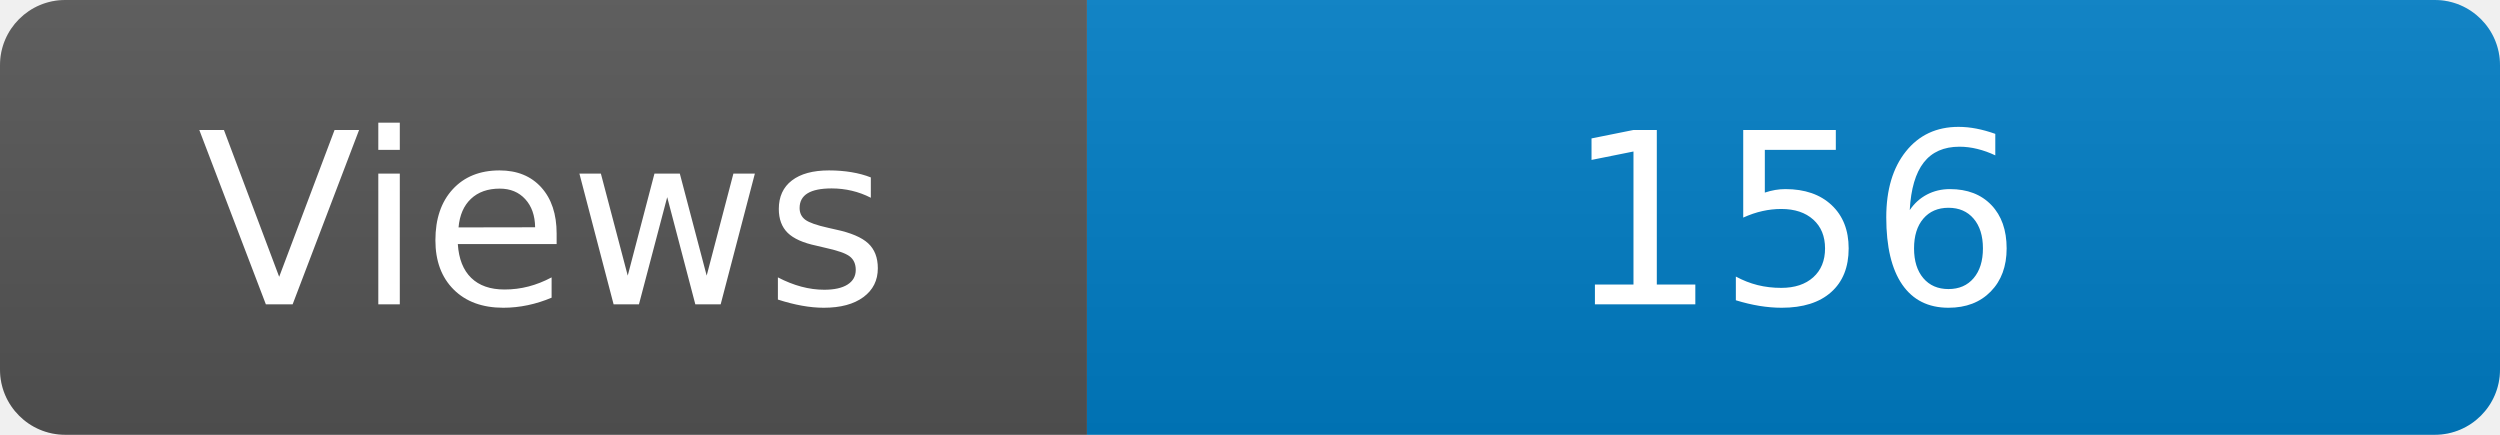
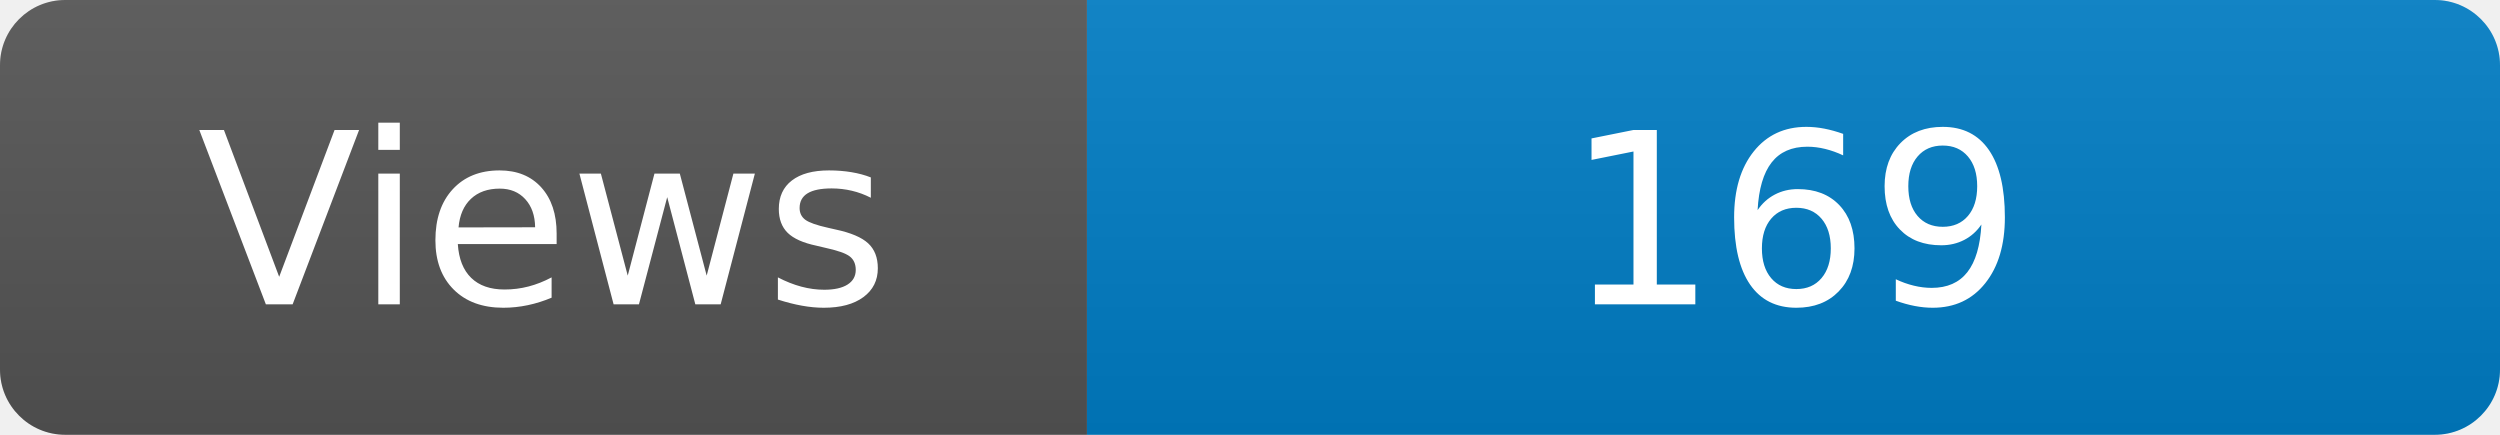
<svg xmlns="http://www.w3.org/2000/svg" width="115" height="20" role="img" aria-label="Maintained?: yes">
  <linearGradient id="s" x2="0" y2="100%">
    <stop offset="0" stop-color="#bbb" stop-opacity=".1" />
    <stop offset="1" stop-opacity=".1" />
  </linearGradient>
  <clipPath id="r">
    <rect width="115" height="20" rx="3" fill="#fff" />
  </clipPath>
  <g clip-path="url(#r)">
    <rect width="50" height="20" fill="#555" />
    <rect x="50" width="160" height="20" fill="#007ec6" />
    <rect width="115" height="20" fill="url(#s)" />
  </g>
  <g fill="#fff" text-anchor="middle" font-family="Verdana,Geneva,DejaVu Sans,sans-serif" font-size="110">
    <text x="250" y="140" transform="scale(.1)" fill="#fff">Views</text>
-     <text x="825" y="140" transform="scale(.1)" fill="#fff">156</text>
+     <text x="825" y="140" transform="scale(.1)" fill="#fff">169</text>
  </g>
</svg>
